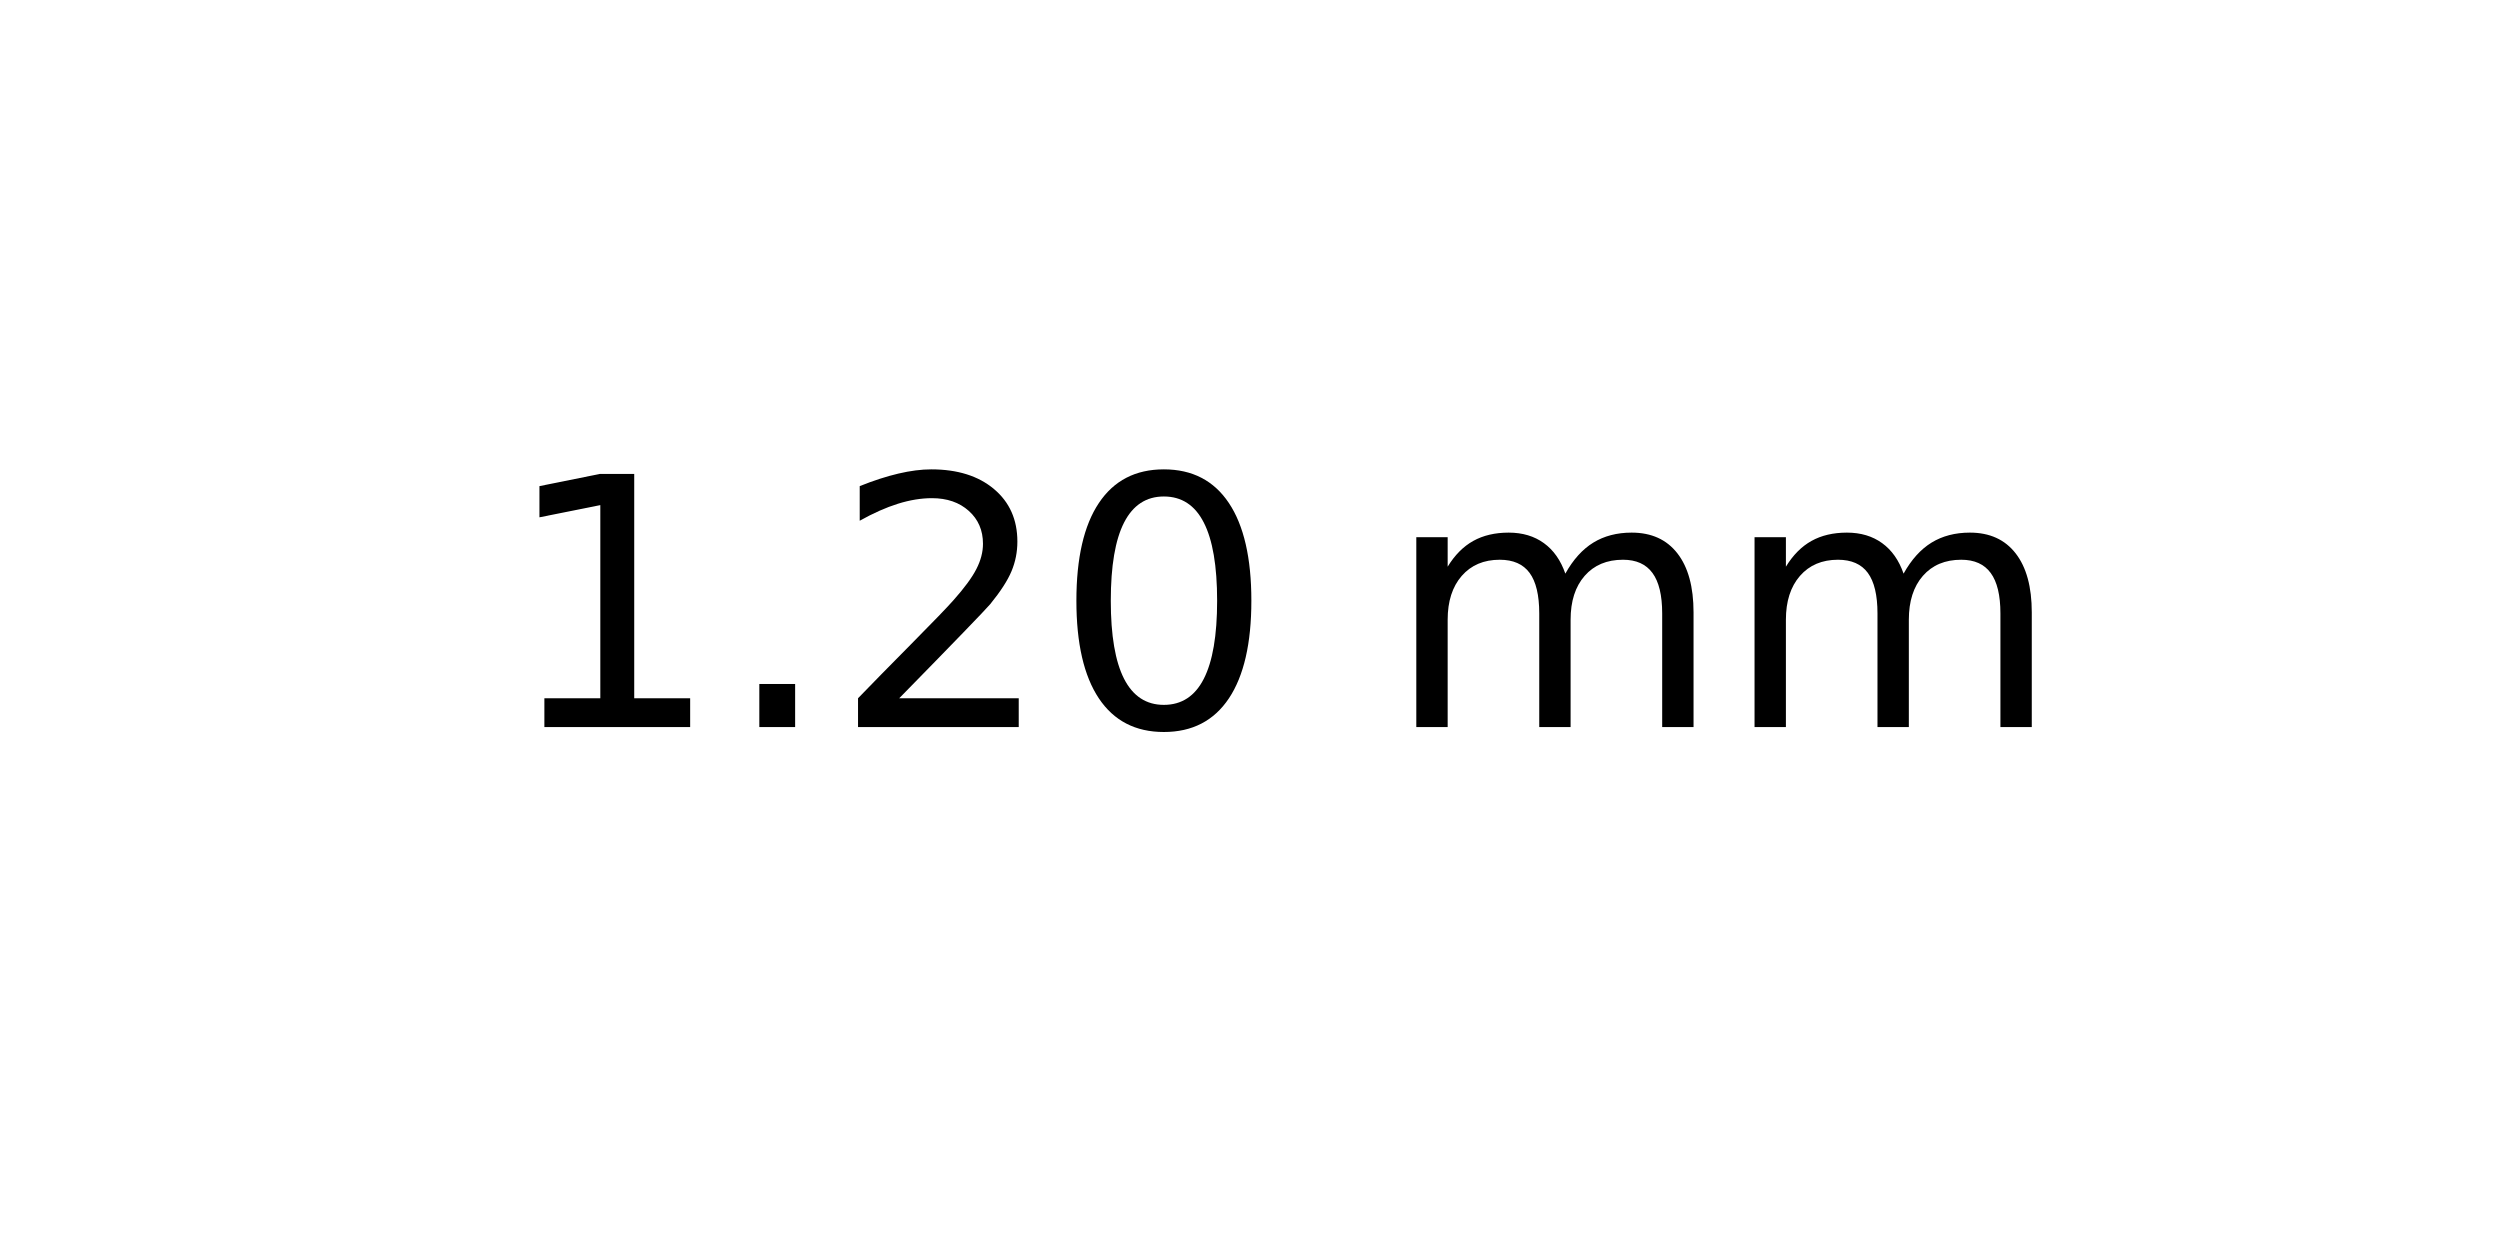
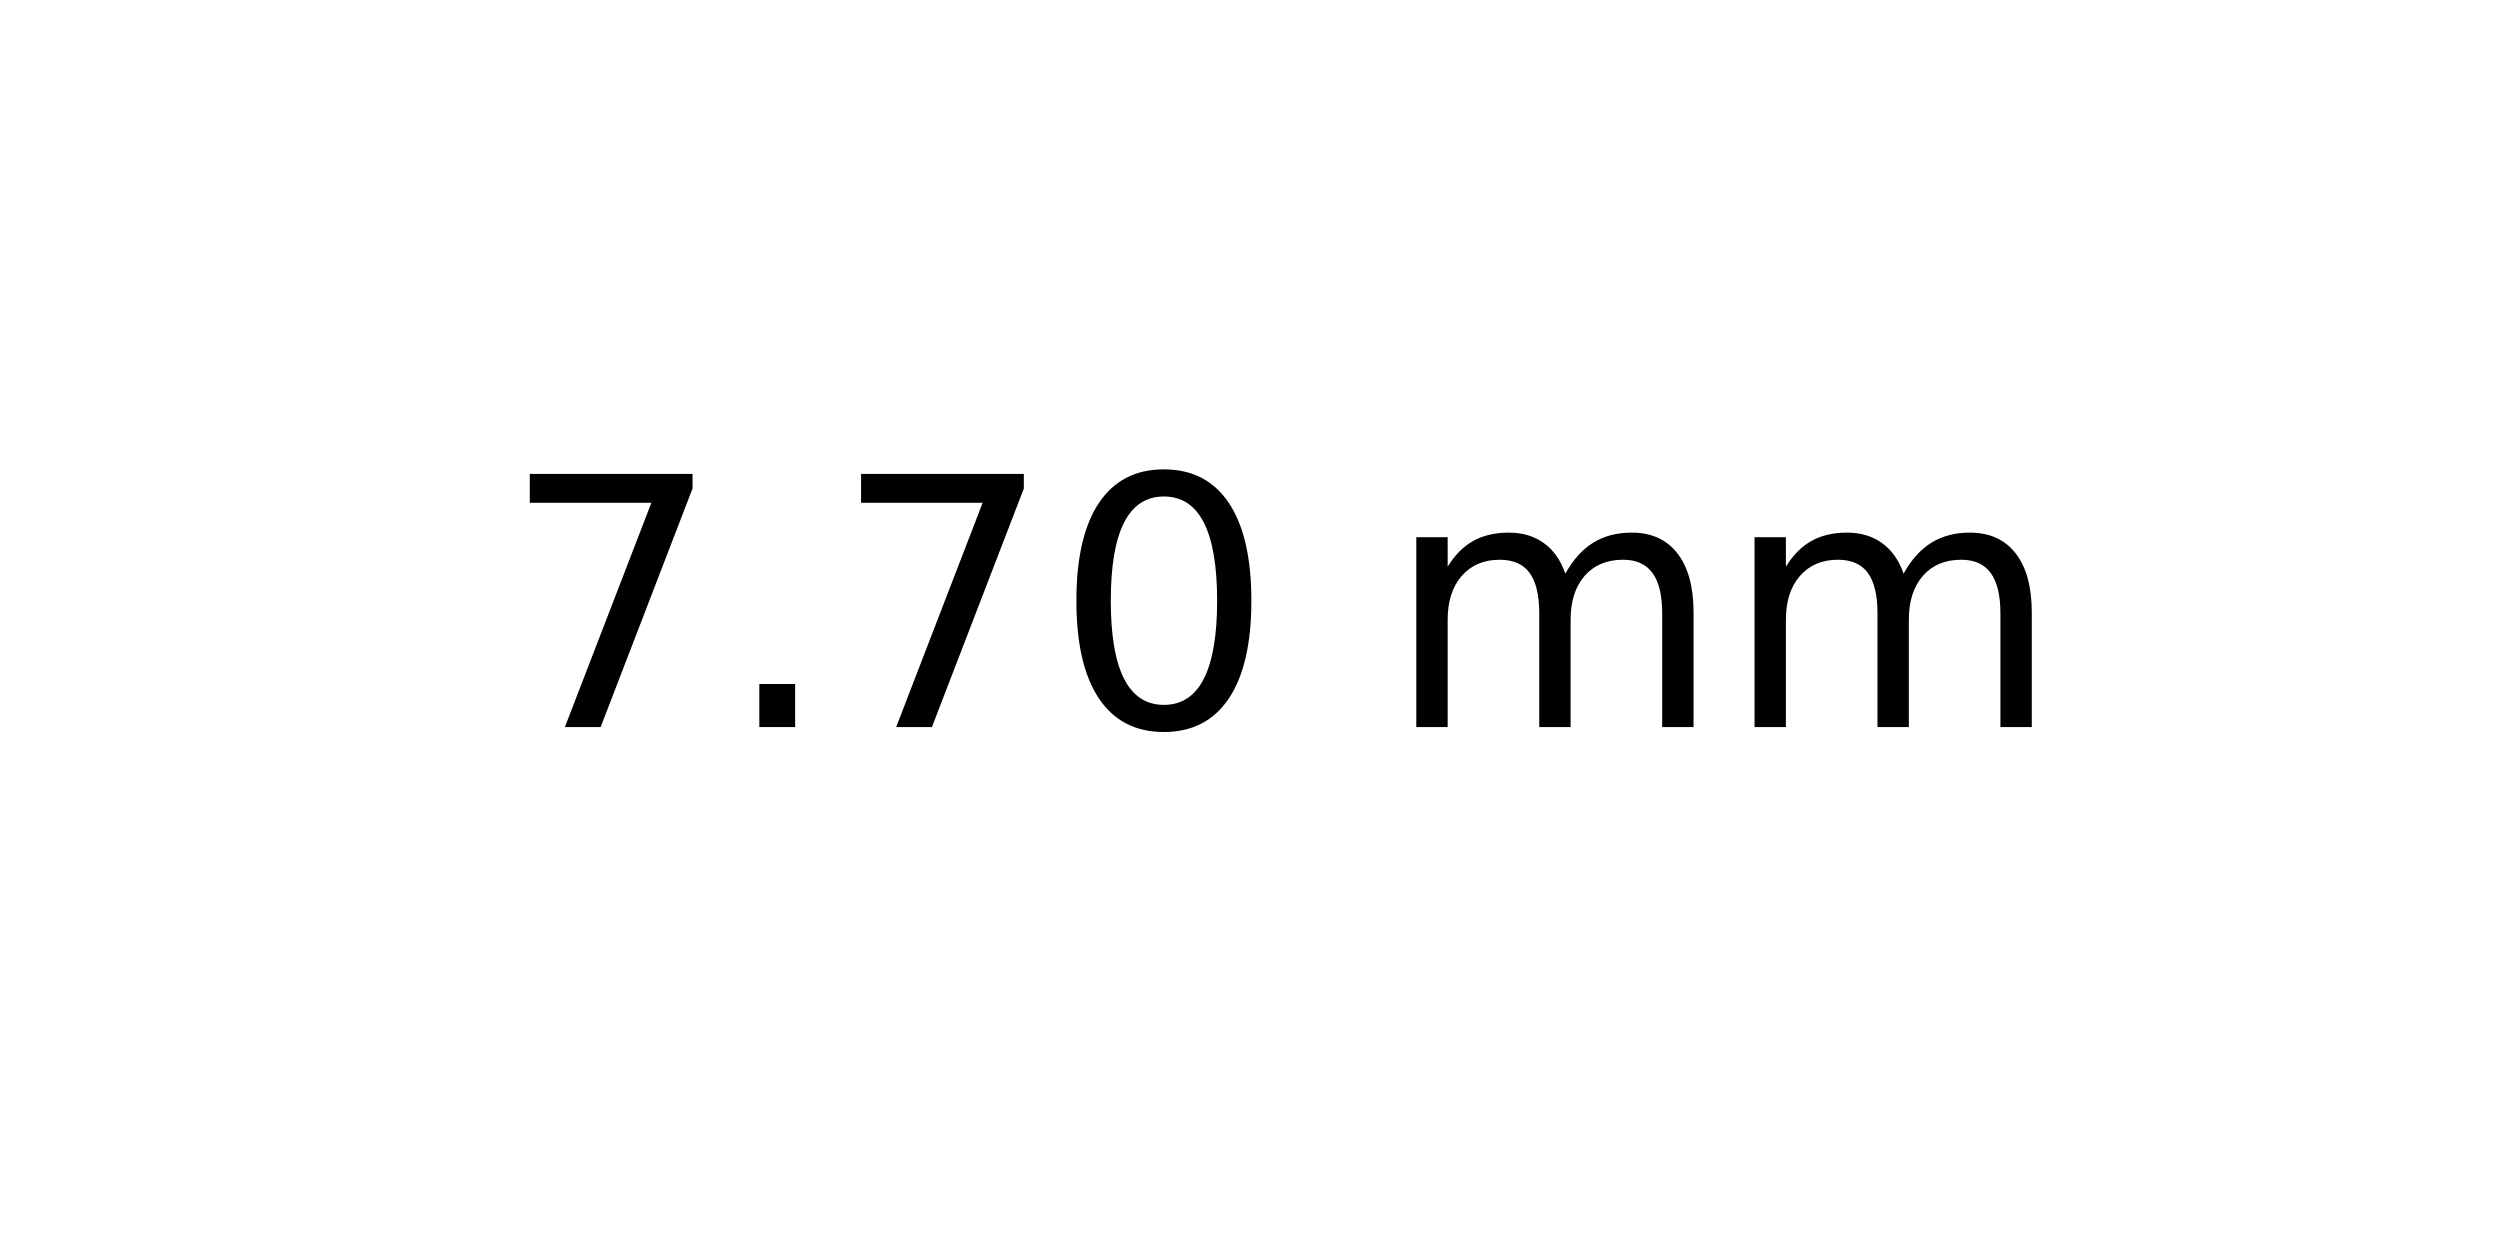
<svg xmlns="http://www.w3.org/2000/svg" xmlns:xlink="http://www.w3.org/1999/xlink" width="72pt" height="36pt" viewBox="0 0 72 36" version="1.1">
  <defs>
    <style type="text/css">*{stroke-linejoin: round; stroke-linecap: butt}</style>
  </defs>
  <g id="figure_1">
    <g id="axes_1">
      <g id="text_1">
        <g transform="translate(14.4375 20.93937) scale(0.1 -0.1)">
          <defs>
-             <path id="DejaVuSans-31" d="M 794 531  L 1825 531  L 1825 4091  L 703 3866  L 703 4441  L 1819 4666  L 2450 4666  L 2450 531  L 3481 531  L 3481 0  L 794 0  L 794 531  z " transform="scale(0.015625)" />
+             <path id="DejaVuSans-37" d="M 525 4666  L 3525 4666  L 3525 4397  L 1831 0  L 1172 0  L 2766 4134  L 525 4134  L 525 4666  z " transform="scale(0.015625)" />
            <path id="DejaVuSans-2e" d="M 684 794  L 1344 794  L 1344 0  L 684 0  L 684 794  z " transform="scale(0.015625)" />
-             <path id="DejaVuSans-32" d="M 1228 531  L 3431 531  L 3431 0  L 469 0  L 469 531  Q 828 903 1448 1529  Q 2069 2156 2228 2338  Q 2531 2678 2651 2914  Q 2772 3150 2772 3378  Q 2772 3750 2511 3984  Q 2250 4219 1831 4219  Q 1534 4219 1204 4116  Q 875 4013 500 3803  L 500 4441  Q 881 4594 1212 4672  Q 1544 4750 1819 4750  Q 2544 4750 2975 4387  Q 3406 4025 3406 3419  Q 3406 3131 3298 2873  Q 3191 2616 2906 2266  Q 2828 2175 2409 1742  Q 1991 1309 1228 531  z " transform="scale(0.015625)" />
            <path id="DejaVuSans-30" d="M 2034 4250  Q 1547 4250 1301 3770  Q 1056 3291 1056 2328  Q 1056 1369 1301 889  Q 1547 409 2034 409  Q 2525 409 2770 889  Q 3016 1369 3016 2328  Q 3016 3291 2770 3770  Q 2525 4250 2034 4250  z M 2034 4750  Q 2819 4750 3233 4129  Q 3647 3509 3647 2328  Q 3647 1150 3233 529  Q 2819 -91 2034 -91  Q 1250 -91 836 529  Q 422 1150 422 2328  Q 422 3509 836 4129  Q 1250 4750 2034 4750  z " transform="scale(0.015625)" />
            <path id="DejaVuSans-20" transform="scale(0.015625)" />
            <path id="DejaVuSans-6d" d="M 3328 2828  Q 3544 3216 3844 3400  Q 4144 3584 4550 3584  Q 5097 3584 5394 3201  Q 5691 2819 5691 2113  L 5691 0  L 5113 0  L 5113 2094  Q 5113 2597 4934 2840  Q 4756 3084 4391 3084  Q 3944 3084 3684 2787  Q 3425 2491 3425 1978  L 3425 0  L 2847 0  L 2847 2094  Q 2847 2600 2669 2842  Q 2491 3084 2119 3084  Q 1678 3084 1418 2786  Q 1159 2488 1159 1978  L 1159 0  L 581 0  L 581 3500  L 1159 3500  L 1159 2956  Q 1356 3278 1631 3431  Q 1906 3584 2284 3584  Q 2666 3584 2933 3390  Q 3200 3197 3328 2828  z " transform="scale(0.015625)" />
          </defs>
-           <use xlink:href="#DejaVuSans-31" />
+           <use xlink:href="#DejaVuSans-37" />
          <use xlink:href="#DejaVuSans-2e" x="63.623" />
-           <use xlink:href="#DejaVuSans-32" x="95.41" />
+           <use xlink:href="#DejaVuSans-37" x="95.41" />
          <use xlink:href="#DejaVuSans-30" x="159.033" />
          <use xlink:href="#DejaVuSans-20" x="222.656" />
          <use xlink:href="#DejaVuSans-6d" x="254.443" />
          <use xlink:href="#DejaVuSans-6d" x="351.855" />
        </g>
      </g>
    </g>
  </g>
</svg>
